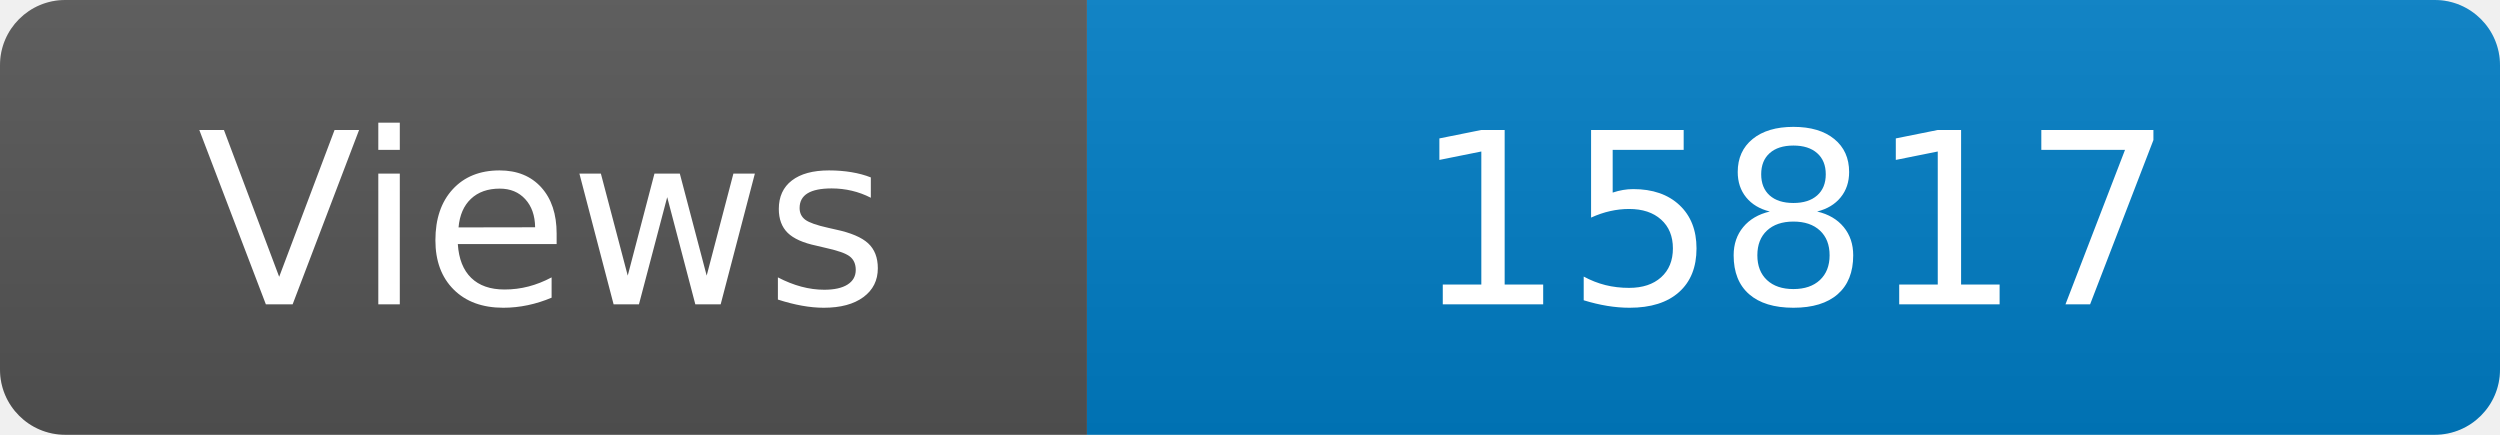
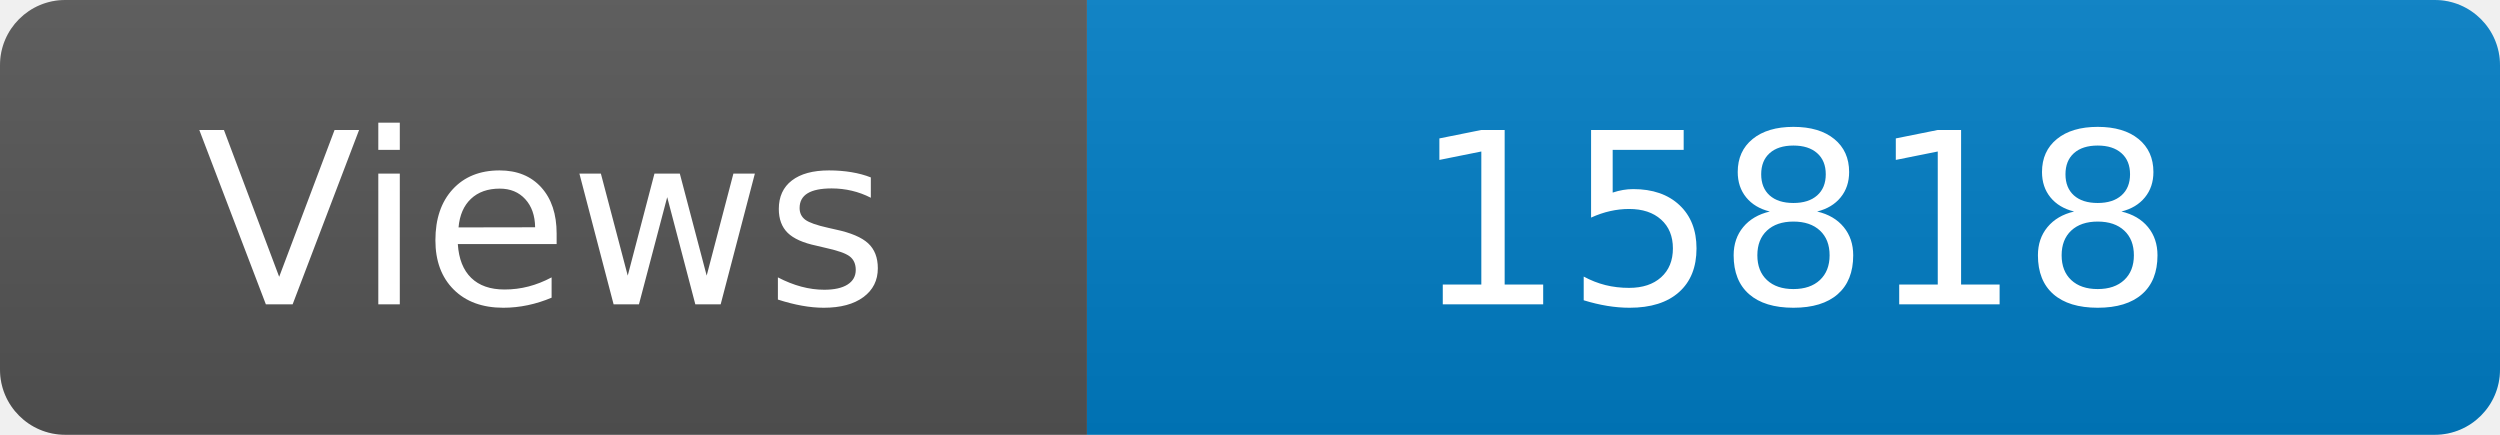
<svg xmlns="http://www.w3.org/2000/svg" width="115" height="20" role="img" aria-label="Maintained?: yes">
  <linearGradient id="s" x2="0" y2="100%">
    <stop offset="0" stop-color="#bbb" stop-opacity=".1" />
    <stop offset="1" stop-opacity=".1" />
  </linearGradient>
  <clipPath id="r">
    <rect width="115" height="20" rx="3" fill="#fff" />
  </clipPath>
  <g clip-path="url(#r)">
    <rect width="50" height="20" fill="#555" />
    <rect x="50" width="160" height="20" fill="#007ec6" />
    <rect width="115" height="20" fill="url(#s)" />
  </g>
  <g fill="#fff" text-anchor="middle" font-family="Verdana,Geneva,DejaVu Sans,sans-serif" font-size="110">
    <text x="250" y="140" transform="scale(.1)" fill="#fff">Views</text>
-     <text x="825" y="140" transform="scale(.1)" fill="#fff">15817</text>
+     <text x="825" y="140" transform="scale(.1)" fill="#fff">15818</text>
  </g>
</svg>
